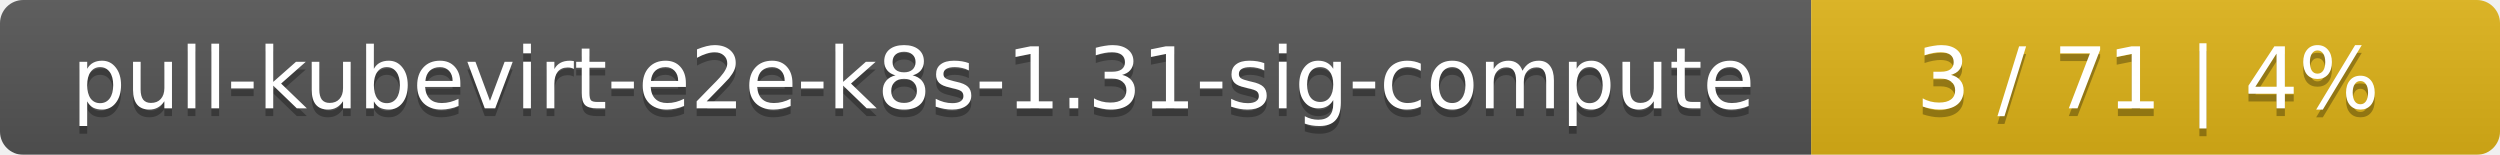
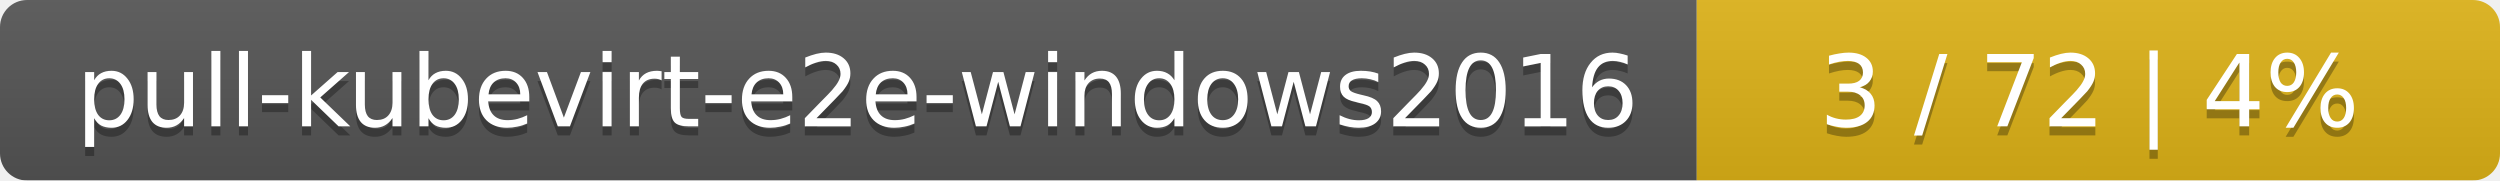
- <svg xmlns="http://www.w3.org/2000/svg" width="323" height="20">
+ <svg xmlns="http://www.w3.org/2000/svg" width="277" height="20">
  <linearGradient id="smooth" x2="0" y2="100%">
    <stop offset="0" stop-color="#bbb" stop-opacity=".1" />
    <stop offset="1" stop-opacity=".1" />
  </linearGradient>
  <mask id="round">
-     <rect width="323" height="20" rx="3" fill="#fff" />
+     <rect width="277" height="20" rx="3" fill="#fff" />
  </mask>
  <g mask="url(#round)">
-     <rect width="234" height="20" fill="#555" />
-     <rect x="234" width="89" height="20" fill="#dfb317" />
-     <rect width="323" height="20" fill="url(#smooth)" />
+     <rect width="188" height="20" fill="#555" />
+     <rect x="188" width="89" height="20" fill="#dfb317" />
+     <rect width="277" height="20" fill="url(#smooth)" />
  </g>
  <g fill="#fff" text-anchor="middle" font-family="DejaVu Sans,Verdana,Geneva,sans-serif" font-size="11">
-     <text x="118" y="15" fill="#010101" fill-opacity=".3">pull-kubevirt-e2e-k8s-1.31-sig-compute</text>
-     <text x="118" y="14">pull-kubevirt-e2e-k8s-1.31-sig-compute</text>
-     <text x="277.5" y="15" fill="#010101" fill-opacity=".3">3 / 71    |    4%</text>
-     <text x="277.5" y="14">3 / 71    |    4%</text>
+     <text x="95" y="15" fill="#010101" fill-opacity=".3">pull-kubevirt-e2e-windows2016</text>
+     <text x="95" y="14">pull-kubevirt-e2e-windows2016</text>
+     <text x="231.5" y="15" fill="#010101" fill-opacity=".3">3 / 72    |    4%</text>
+     <text x="231.5" y="14">3 / 72    |    4%</text>
  </g>
</svg>
